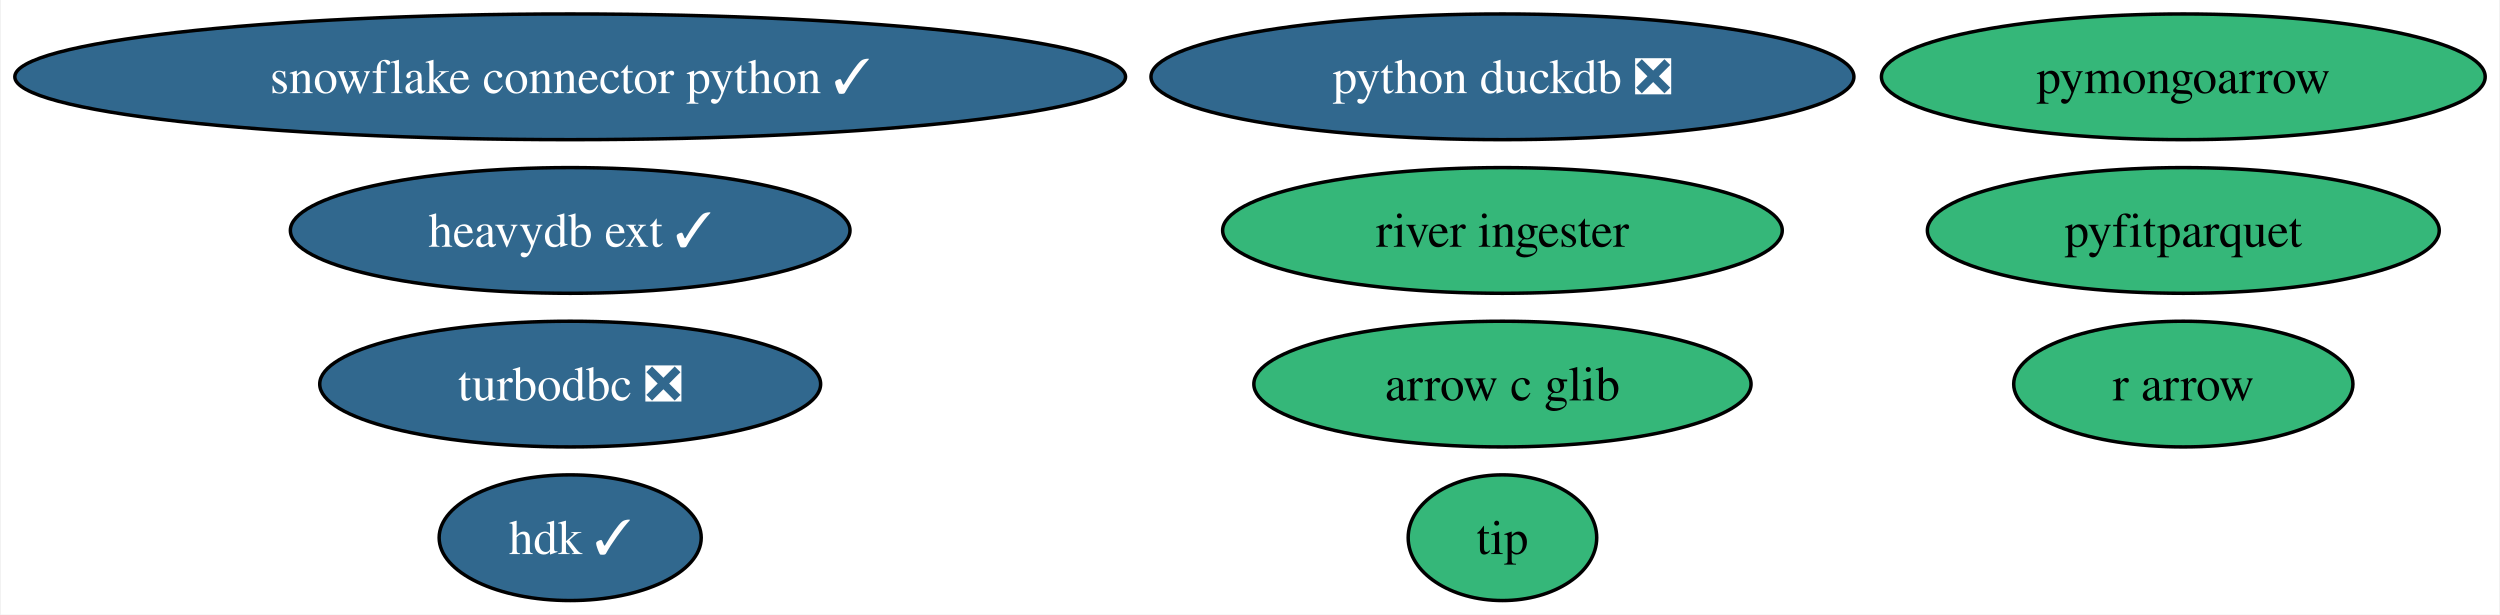
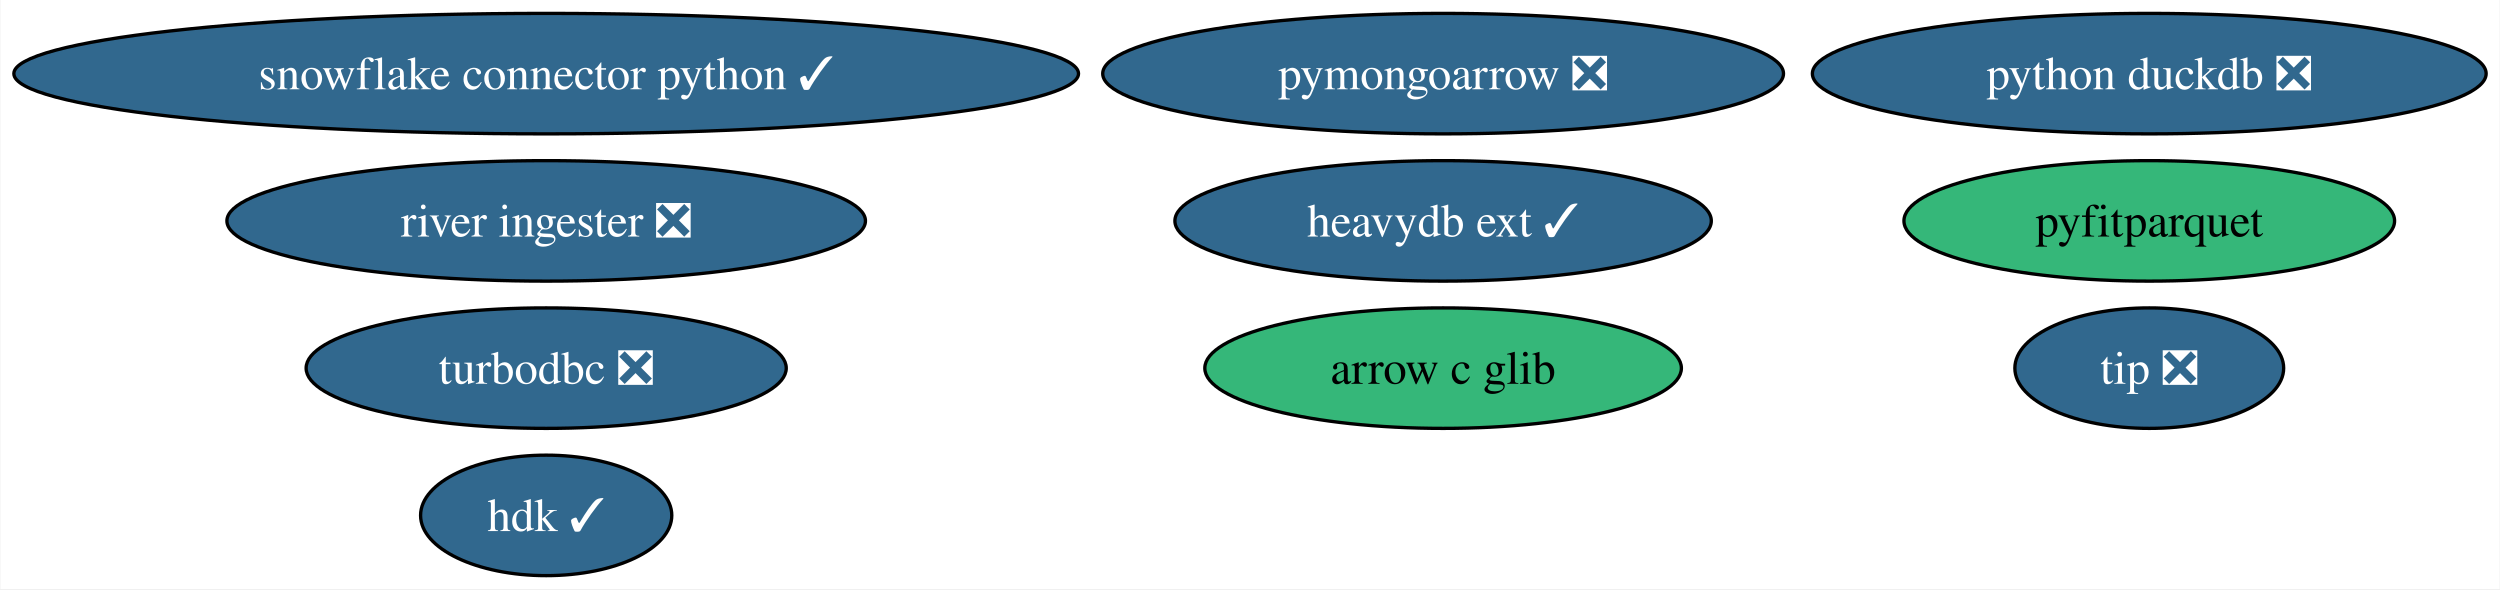
- <svg xmlns="http://www.w3.org/2000/svg" xmlns:xlink="http://www.w3.org/1999/xlink" width="716pt" height="176pt" viewBox="0.00 0.00 715.52 176.00">
+ <svg xmlns="http://www.w3.org/2000/svg" xmlns:xlink="http://www.w3.org/1999/xlink" width="747pt" height="176pt" viewBox="0.00 0.00 746.72 176.00">
  <g id="graph0" class="graph" transform="scale(1 1) rotate(0) translate(4 172)">
-     <polygon fill="white" stroke="none" points="-4,4 -4,-172 711.52,-172 711.52,4 -4,4" />
+     <polygon fill="white" stroke="none" points="-4,4 -4,-172 742.72,-172 742.72,4 -4,4" />
    <g id="node1" class="node">
      <g id="a_node1">
        <a xlink:href="https://github.com/conda-forge/turbodbc-feedstock/pull/92" xlink:title="turbodbc ❎">
          <ellipse fill="#31688e" stroke="black" cx="159.06" cy="-62" rx="71.73" ry="18" />
          <text text-anchor="middle" x="159.06" y="-57.33" font-family="Times,serif" font-size="14.00" fill="white">turbodbc ❎</text>
        </a>
      </g>
    </g>
    <g id="node2" class="node">
      <g id="a_node2">
        <a xlink:href="https://github.com/conda-forge/snowflake-connector-python-feedstock/pull/133" xlink:title="snowflake connector python ✓">
          <ellipse fill="#31688e" stroke="black" cx="159.06" cy="-150" rx="159.06" ry="18" />
          <text text-anchor="middle" x="159.06" y="-145.32" font-family="Times,serif" font-size="14.00" fill="white">snowflake connector python ✓</text>
        </a>
      </g>
    </g>
    <g id="node3" class="node">
      <g id="a_node3">
-         <a xlink:href="https://github.com/conda-forge/r-arrow-feedstock" xlink:title="r arrow">
-           <ellipse fill="#35b779" stroke="black" cx="621.06" cy="-62" rx="48.58" ry="18" />
-           <text text-anchor="middle" x="621.06" y="-57.33" font-family="Times,serif" font-size="14.00">r arrow</text>
+         <a xlink:href="https://github.com/conda-forge/python-duckdb-feedstock/pull/77" xlink:title="python duckdb ❎">
+           <ellipse fill="#31688e" stroke="black" cx="638.06" cy="-150" rx="100.66" ry="18" />
+           <text text-anchor="middle" x="638.06" y="-145.32" font-family="Times,serif" font-size="14.00" fill="white">python duckdb ❎</text>
        </a>
      </g>
    </g>
    <g id="node4" class="node">
      <g id="a_node4">
-         <a xlink:href="https://github.com/conda-forge/python-duckdb-feedstock/pull/77" xlink:title="python duckdb ❎">
-           <ellipse fill="#31688e" stroke="black" cx="426.06" cy="-150" rx="100.66" ry="18" />
-           <text text-anchor="middle" x="426.06" y="-145.32" font-family="Times,serif" font-size="14.00" fill="white">python duckdb ❎</text>
+         <a xlink:href="https://github.com/conda-forge/pyfitparquet-feedstock" xlink:title="pyfitparquet">
+           <ellipse fill="#35b779" stroke="black" cx="638.06" cy="-106" rx="73.3" ry="18" />
+           <text text-anchor="middle" x="638.06" y="-101.33" font-family="Times,serif" font-size="14.00">pyfitparquet</text>
        </a>
      </g>
    </g>
    <g id="node5" class="node">
      <g id="a_node5">
-         <a xlink:href="https://github.com/conda-forge/pyfitparquet-feedstock" xlink:title="pyfitparquet">
-           <ellipse fill="#35b779" stroke="black" cx="621.06" cy="-106" rx="73.3" ry="18" />
-           <text text-anchor="middle" x="621.06" y="-101.33" font-family="Times,serif" font-size="14.00">pyfitparquet</text>
+         <a xlink:href="https://github.com/conda-forge/pymongoarrow-feedstock/pull/18" xlink:title="pymongoarrow ❎">
+           <ellipse fill="#31688e" stroke="black" cx="427.06" cy="-150" rx="101.71" ry="18" />
+           <text text-anchor="middle" x="427.06" y="-145.32" font-family="Times,serif" font-size="14.00" fill="white">pymongoarrow ❎</text>
        </a>
      </g>
    </g>
    <g id="node6" class="node">
      <g id="a_node6">
-         <a xlink:href="https://github.com/conda-forge/pymongoarrow-feedstock" xlink:title="pymongoarrow">
-           <ellipse fill="#35b779" stroke="black" cx="621.06" cy="-150" rx="86.46" ry="18" />
-           <text text-anchor="middle" x="621.06" y="-145.32" font-family="Times,serif" font-size="14.00">pymongoarrow</text>
+         <a xlink:href="https://github.com/conda-forge/heavydb-ext-feedstock/pull/46" xlink:title="heavydb ext ✓">
+           <ellipse fill="#31688e" stroke="black" cx="427.06" cy="-106" rx="80.14" ry="18" />
+           <text text-anchor="middle" x="427.06" y="-101.33" font-family="Times,serif" font-size="14.00" fill="white">heavydb ext ✓</text>
        </a>
      </g>
    </g>
    <g id="node7" class="node">
      <g id="a_node7">
-         <a xlink:href="https://github.com/conda-forge/heavydb-ext-feedstock/pull/46" xlink:title="heavydb ext ✓">
-           <ellipse fill="#31688e" stroke="black" cx="159.06" cy="-106" rx="80.14" ry="18" />
-           <text text-anchor="middle" x="159.06" y="-101.33" font-family="Times,serif" font-size="14.00" fill="white">heavydb ext ✓</text>
+         <a xlink:href="https://github.com/conda-forge/arrow-c-glib-feedstock" xlink:title="arrow c glib">
+           <ellipse fill="#35b779" stroke="black" cx="427.06" cy="-62" rx="71.2" ry="18" />
+           <text text-anchor="middle" x="427.06" y="-57.33" font-family="Times,serif" font-size="14.00">arrow c glib</text>
        </a>
      </g>
    </g>
    <g id="node8" class="node">
      <g id="a_node8">
-         <a xlink:href="https://github.com/conda-forge/arrow-c-glib-feedstock" xlink:title="arrow c glib">
-           <ellipse fill="#35b779" stroke="black" cx="426.06" cy="-62" rx="71.2" ry="18" />
-           <text text-anchor="middle" x="426.06" y="-57.33" font-family="Times,serif" font-size="14.00">arrow c glib</text>
-         </a>
-       </g>
-     </g>
-     <g id="node9" class="node">
-       <g id="a_node9">
        <a xlink:href="https://github.com/conda-forge/hdk-feedstock/pull/24" xlink:title="hdk ✓">
          <ellipse fill="#31688e" stroke="black" cx="159.06" cy="-18" rx="37.53" ry="18" />
          <text text-anchor="middle" x="159.06" y="-13.32" font-family="Times,serif" font-size="14.00" fill="white">hdk ✓</text>
        </a>
      </g>
    </g>
-     <g id="node10" class="node">
-       <g id="a_node10">
-         <a xlink:href="https://github.com/conda-forge/tip-feedstock" xlink:title="tip">
-           <ellipse fill="#35b779" stroke="black" cx="426.06" cy="-18" rx="27" ry="18" />
-           <text text-anchor="middle" x="426.06" y="-13.32" font-family="Times,serif" font-size="14.00">tip</text>
+     <g id="node9" class="node">
+       <g id="a_node9">
+         <a xlink:href="https://github.com/conda-forge/tip-feedstock/pull/13" xlink:title="tip ❎">
+           <ellipse fill="#31688e" stroke="black" cx="638.06" cy="-62" rx="40.16" ry="18" />
+           <text text-anchor="middle" x="638.06" y="-57.33" font-family="Times,serif" font-size="14.00" fill="white">tip ❎</text>
        </a>
      </g>
    </g>
-     <g id="node11" class="node">
-       <g id="a_node11">
-         <a xlink:href="https://github.com/conda-forge/river-ingester-feedstock" xlink:title="river ingester">
-           <ellipse fill="#35b779" stroke="black" cx="426.06" cy="-106" rx="80.14" ry="18" />
-           <text text-anchor="middle" x="426.06" y="-101.33" font-family="Times,serif" font-size="14.00">river ingester</text>
+     <g id="node10" class="node">
+       <g id="a_node10">
+         <a xlink:href="https://github.com/conda-forge/river-ingester-feedstock/pull/6" xlink:title="river ingester ❎">
+           <ellipse fill="#31688e" stroke="black" cx="159.06" cy="-106" rx="95.4" ry="18" />
+           <text text-anchor="middle" x="159.06" y="-101.33" font-family="Times,serif" font-size="14.00" fill="white">river ingester ❎</text>
        </a>
      </g>
    </g>
  </g>
</svg>
